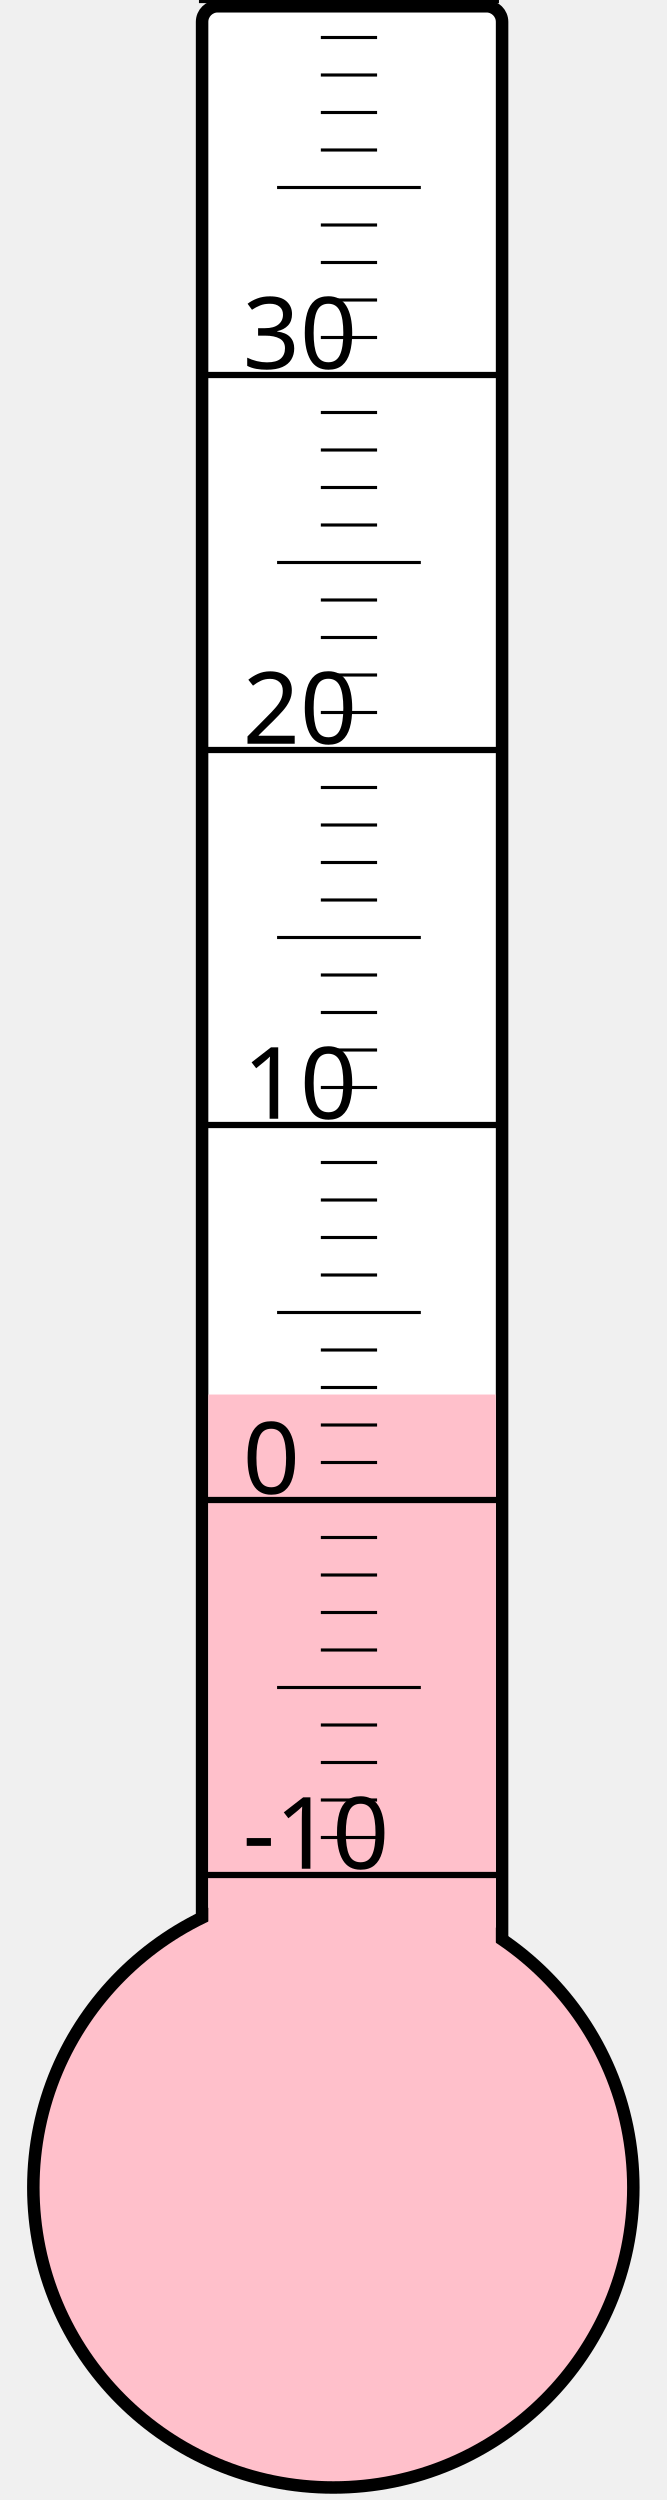
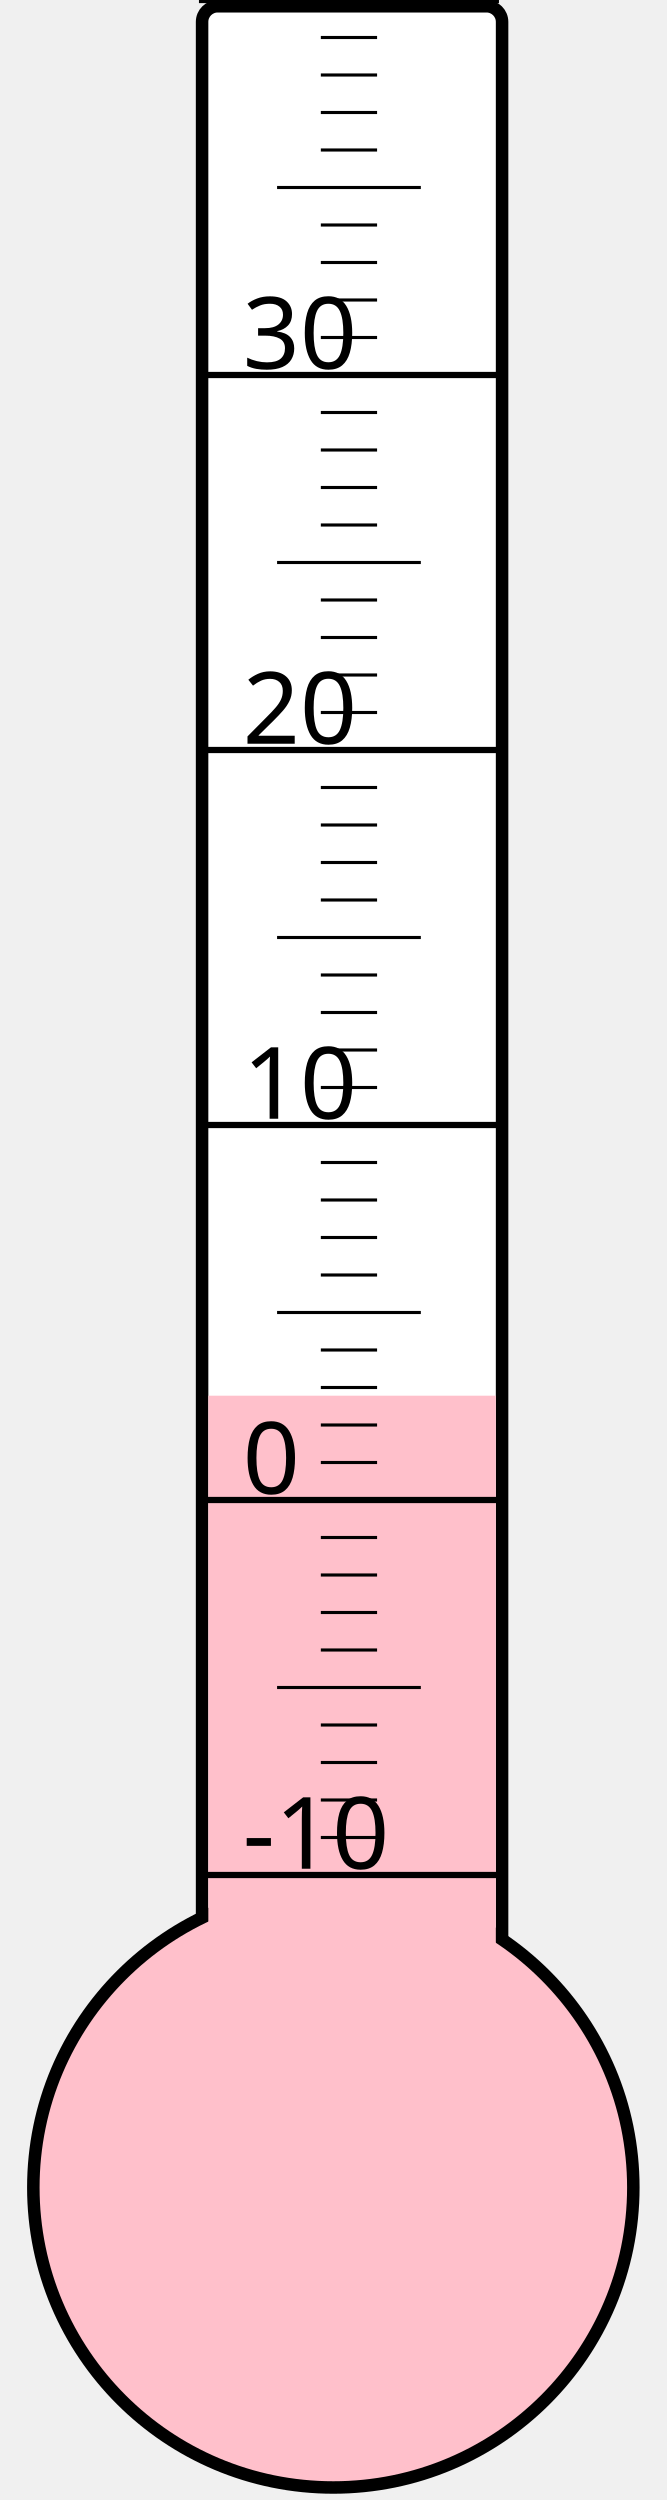
<svg xmlns="http://www.w3.org/2000/svg" width="40px" height="150px" viewBox="0 0 200 800">
  <rect width="200" height="800" x="0" y="0" style="fill: #ffffeb; fill-opacity: 0;" />
  <rect width="96" height="680" x="58" y="2" rx="5" ry="5" style="fill: white; fill-opacity: 1; stroke: black; stroke-width: 4;" />
  <circle cx="100" cy="700" r="96" style="fill: pink; stroke: black; stroke-width: 4;" />
-   <rect width="92" height="253.75" x="60" y="446.25" style="fill: pink; fill-opacity: 1; stroke-width: 0;" />
+   <rect width="92" height="253.375" x="60" y="446.625" style="fill: pink; fill-opacity: 1; stroke-width: 0;" />
  <text x="71" y="598" style="font-family: sans-serif; font-size: 24pt;">-10</text>
  <text x="71" y="478" style="font-family: sans-serif; font-size: 24pt;">0</text>
  <text x="71" y="358" style="font-family: sans-serif; font-size: 24pt;">10</text>
  <text x="71" y="238" style="font-family: sans-serif; font-size: 24pt;">20</text>
  <text x="71" y="118" style="font-family: sans-serif; font-size: 24pt;">30</text>
  <g style="stroke: black;">
    <line x1="57" y1="600" x2="153" y2="600" style="stroke-width: 2;" />
    <line x1="96" y1="588" x2="114" y2="588" style="stroke-width: 1;" />
    <line x1="96" y1="576" x2="114" y2="576" style="stroke-width: 1;" />
    <line x1="96" y1="564" x2="114" y2="564" style="stroke-width: 1;" />
    <line x1="96" y1="552" x2="114" y2="552" style="stroke-width: 1;" />
    <line x1="82" y1="540" x2="128" y2="540" style="stroke-width: 1;" />
    <line x1="96" y1="528" x2="114" y2="528" style="stroke-width: 1;" />
    <line x1="96" y1="516" x2="114" y2="516" style="stroke-width: 1;" />
    <line x1="96" y1="504" x2="114" y2="504" style="stroke-width: 1;" />
    <line x1="96" y1="492" x2="114" y2="492" style="stroke-width: 1;" />
    <line x1="57" y1="480" x2="153" y2="480" style="stroke-width: 2;" />
    <line x1="96" y1="468" x2="114" y2="468" style="stroke-width: 1;" />
    <line x1="96" y1="456" x2="114" y2="456" style="stroke-width: 1;" />
    <line x1="96" y1="444" x2="114" y2="444" style="stroke-width: 1;" />
    <line x1="96" y1="432" x2="114" y2="432" style="stroke-width: 1;" />
    <line x1="82" y1="420" x2="128" y2="420" style="stroke-width: 1;" />
    <line x1="96" y1="408" x2="114" y2="408" style="stroke-width: 1;" />
    <line x1="96" y1="396" x2="114" y2="396" style="stroke-width: 1;" />
    <line x1="96" y1="384" x2="114" y2="384" style="stroke-width: 1;" />
    <line x1="96" y1="372" x2="114" y2="372" style="stroke-width: 1;" />
    <line x1="57" y1="360" x2="153" y2="360" style="stroke-width: 2;" />
    <line x1="96" y1="348" x2="114" y2="348" style="stroke-width: 1;" />
    <line x1="96" y1="336" x2="114" y2="336" style="stroke-width: 1;" />
    <line x1="96" y1="324" x2="114" y2="324" style="stroke-width: 1;" />
    <line x1="96" y1="312" x2="114" y2="312" style="stroke-width: 1;" />
    <line x1="82" y1="300" x2="128" y2="300" style="stroke-width: 1;" />
    <line x1="96" y1="288" x2="114" y2="288" style="stroke-width: 1;" />
    <line x1="96" y1="276" x2="114" y2="276" style="stroke-width: 1;" />
    <line x1="96" y1="264" x2="114" y2="264" style="stroke-width: 1;" />
    <line x1="96" y1="252" x2="114" y2="252" style="stroke-width: 1;" />
    <line x1="57" y1="240" x2="153" y2="240" style="stroke-width: 2;" />
    <line x1="96" y1="228" x2="114" y2="228" style="stroke-width: 1;" />
    <line x1="96" y1="216" x2="114" y2="216" style="stroke-width: 1;" />
    <line x1="96" y1="204" x2="114" y2="204" style="stroke-width: 1;" />
    <line x1="96" y1="192" x2="114" y2="192" style="stroke-width: 1;" />
    <line x1="82" y1="180" x2="128" y2="180" style="stroke-width: 1;" />
    <line x1="96" y1="168" x2="114" y2="168" style="stroke-width: 1;" />
    <line x1="96" y1="156" x2="114" y2="156" style="stroke-width: 1;" />
    <line x1="96" y1="144" x2="114" y2="144" style="stroke-width: 1;" />
    <line x1="96" y1="132" x2="114" y2="132" style="stroke-width: 1;" />
    <line x1="57" y1="120" x2="153" y2="120" style="stroke-width: 2;" />
    <line x1="96" y1="108" x2="114" y2="108" style="stroke-width: 1;" />
    <line x1="96" y1="96" x2="114" y2="96" style="stroke-width: 1;" />
    <line x1="96" y1="84" x2="114" y2="84" style="stroke-width: 1;" />
    <line x1="96" y1="72" x2="114" y2="72" style="stroke-width: 1;" />
    <line x1="82" y1="60" x2="128" y2="60" style="stroke-width: 1;" />
    <line x1="96" y1="48" x2="114" y2="48" style="stroke-width: 1;" />
    <line x1="96" y1="36" x2="114" y2="36" style="stroke-width: 1;" />
    <line x1="96" y1="24" x2="114" y2="24" style="stroke-width: 1;" />
    <line x1="96" y1="12" x2="114" y2="12" style="stroke-width: 1;" />
    <line x1="57" y1="0" x2="153" y2="0" style="stroke-width: 2;" />
  </g>
</svg>
